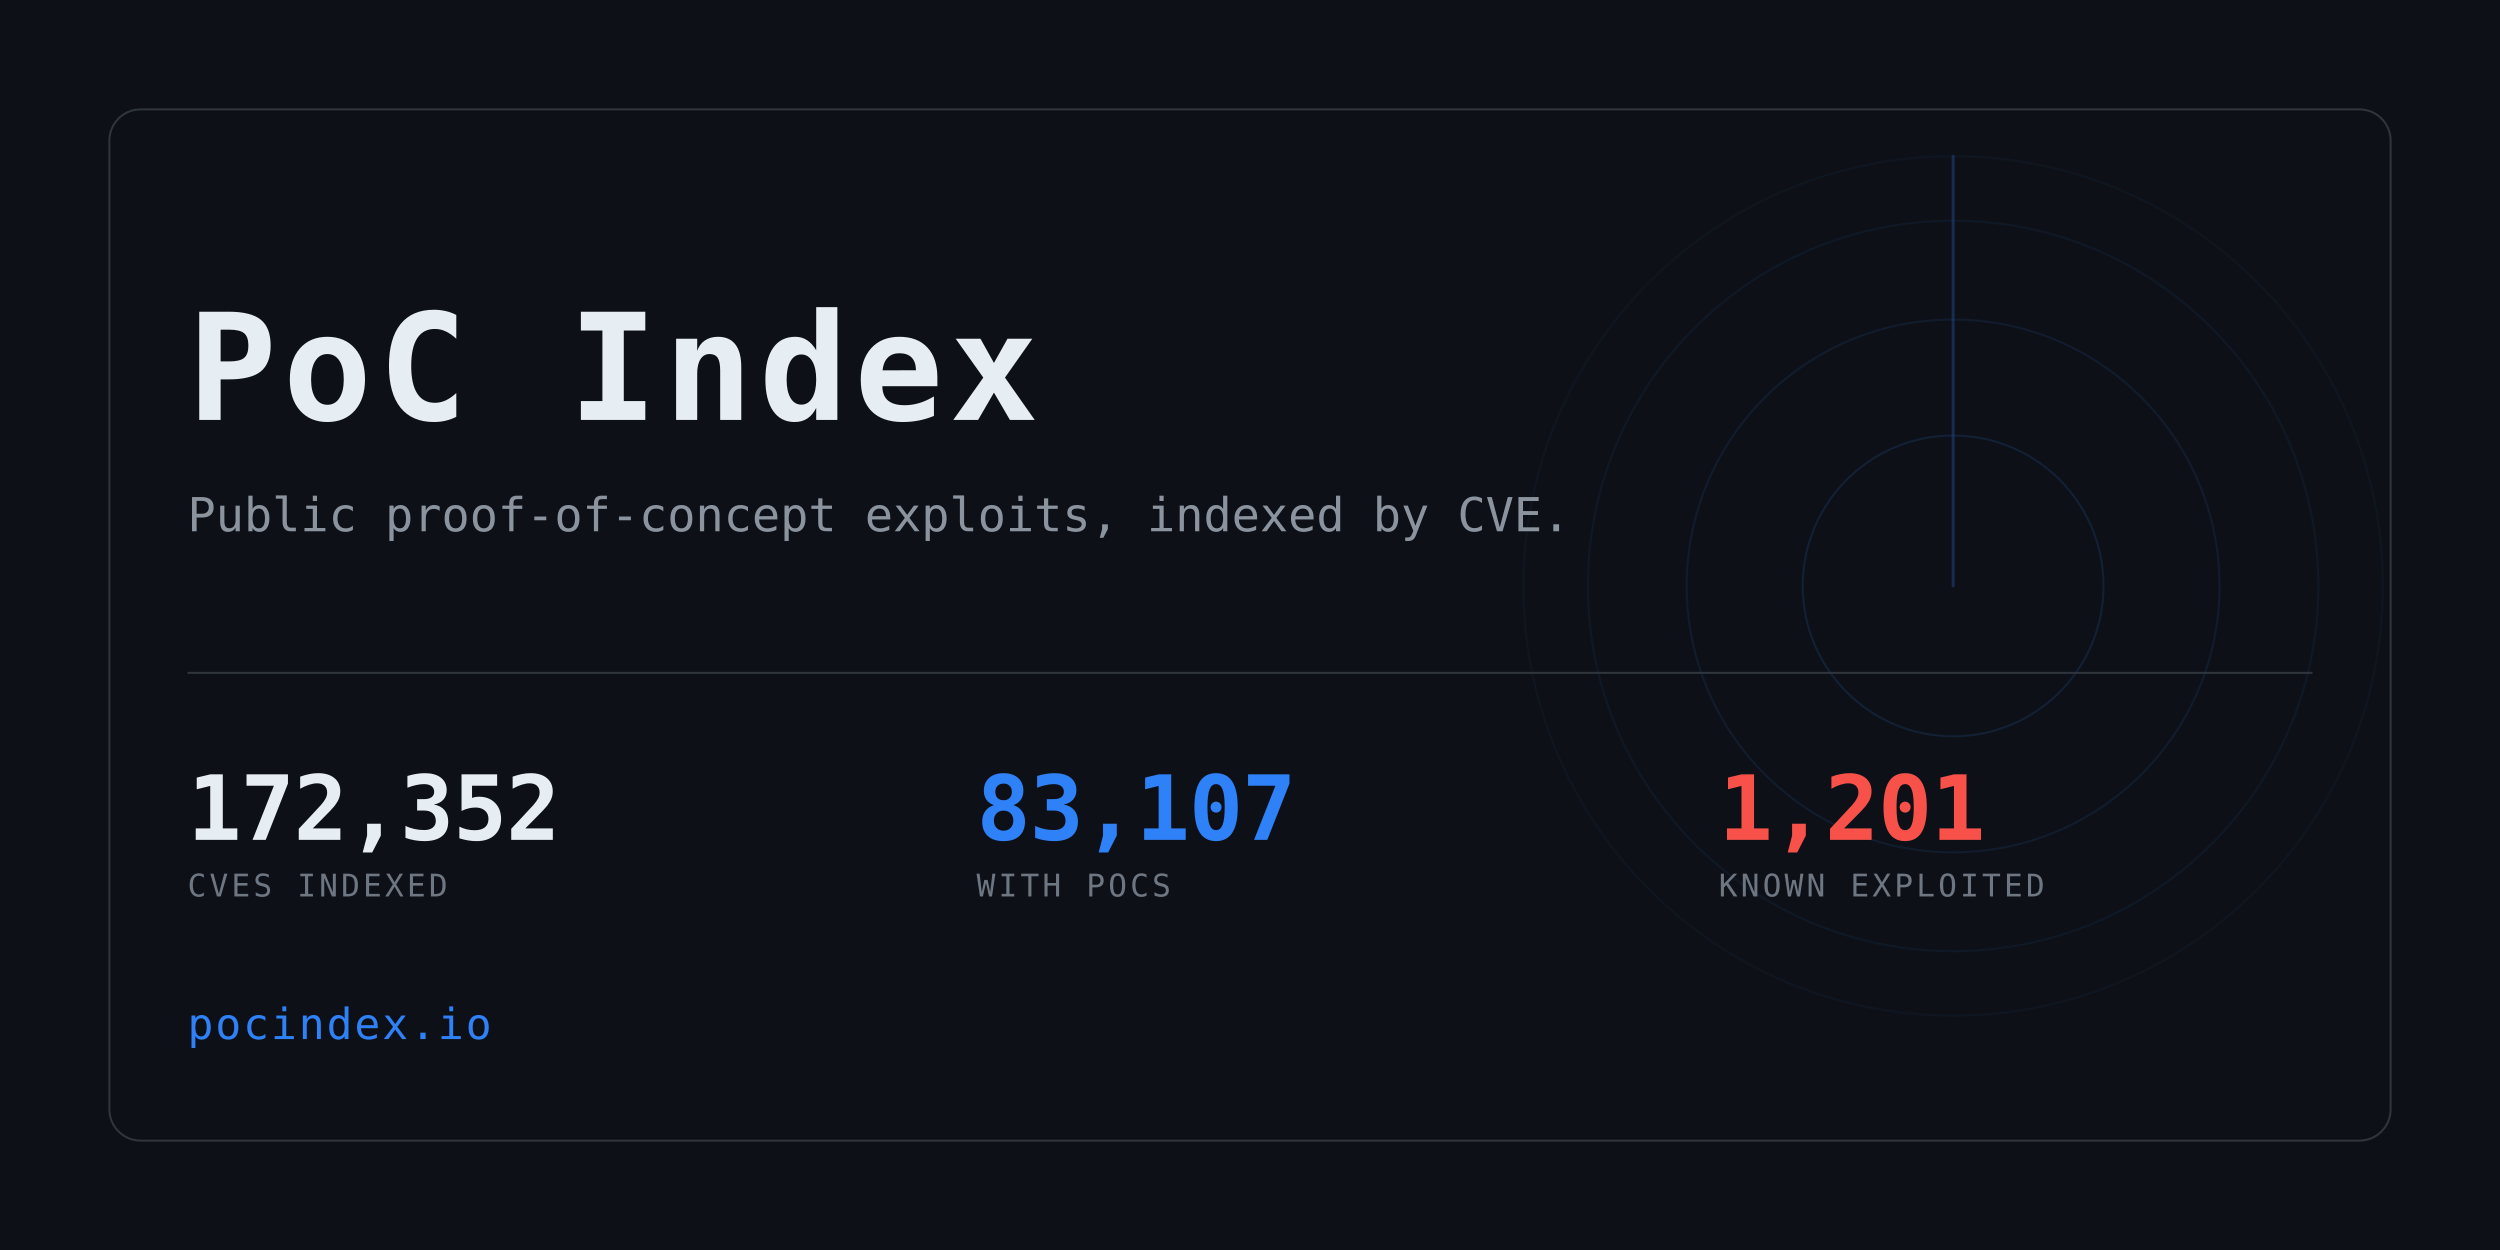
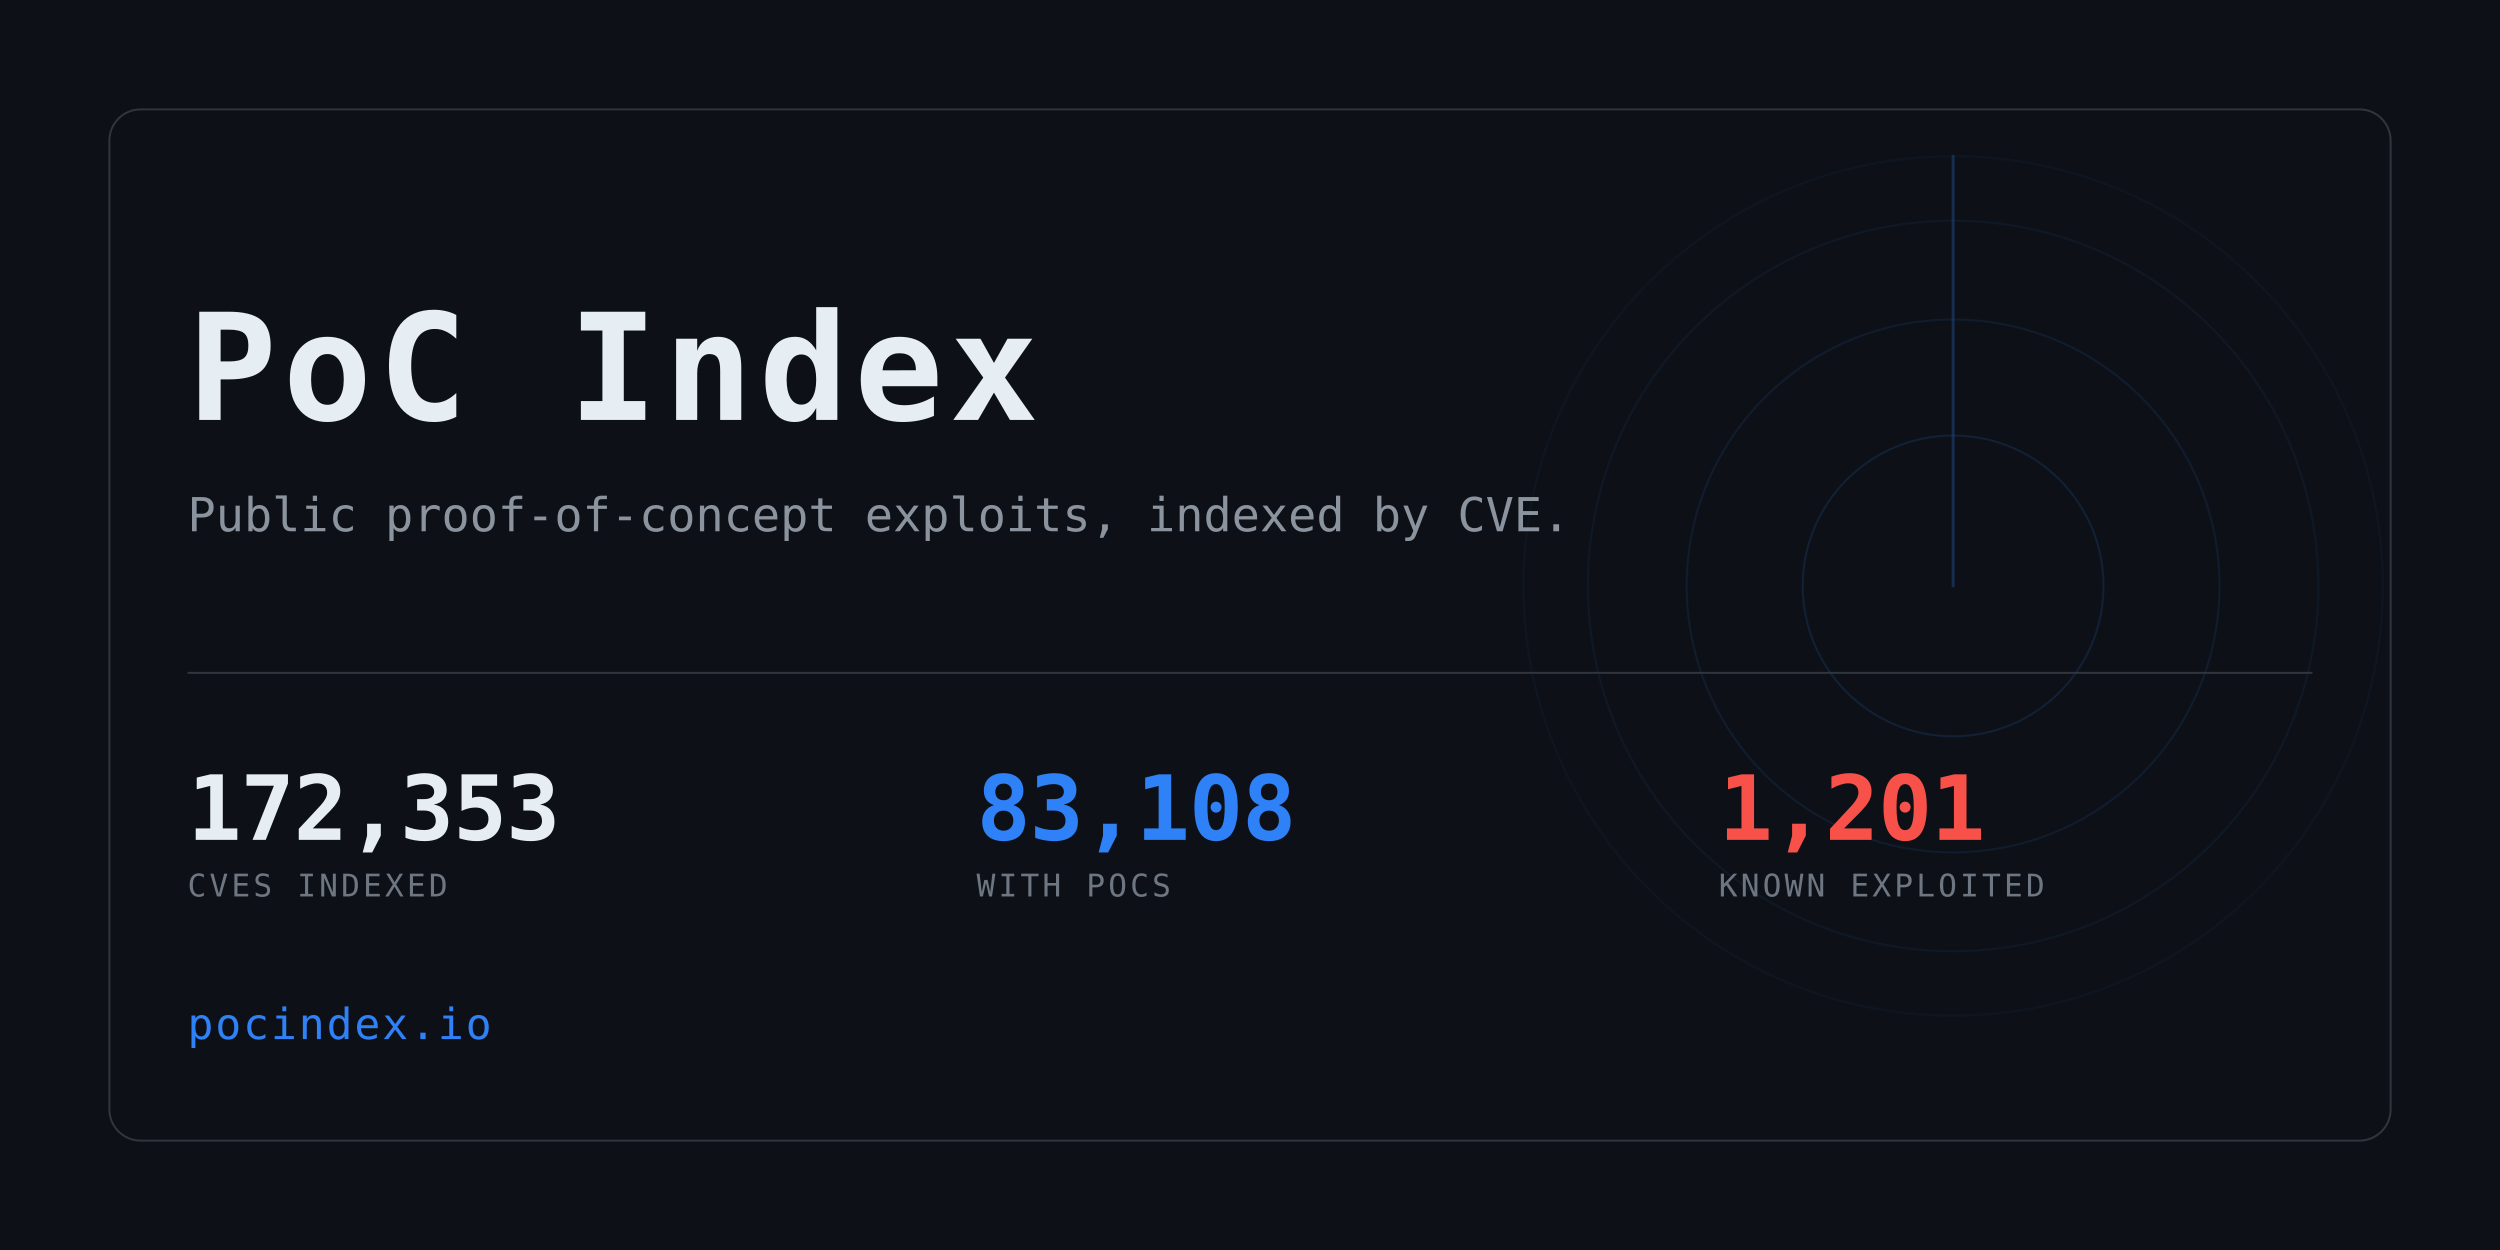
<svg xmlns="http://www.w3.org/2000/svg" width="1280" height="640" viewBox="0 0 1280 640" role="img" aria-label="PoC Index">
  <clipPath id="card">
    <rect x="56" y="56" width="1168" height="528" rx="16" />
  </clipPath>
  <rect width="1280" height="640" fill="#0d1117" />
  <g clip-path="url(#card)" opacity="0.6">
    <g>
      <circle cx="1000" cy="300" r="77.0" fill="none" stroke="#2f81f7" stroke-width="1" opacity="0.234" />
      <circle cx="1000" cy="300" r="136.4" fill="none" stroke="#2f81f7" stroke-width="1" opacity="0.169" />
      <circle cx="1000" cy="300" r="187.0" fill="none" stroke="#2f81f7" stroke-width="1" opacity="0.117" />
      <circle cx="1000" cy="300" r="220.0" fill="none" stroke="#2f81f7" stroke-width="1" opacity="0.078" />
      <line x1="1000" y1="300" x2="1000" y2="80.0" stroke="#2f81f7" stroke-width="1.5" stroke-linecap="round" opacity="0.416">
        <animateTransform attributeName="transform" type="rotate" from="0 1000 300" to="360 1000 300" dur="8s" repeatCount="indefinite" />
      </line>
    </g>
  </g>
  <rect x="56" y="56" width="1168" height="528" rx="16" fill="none" stroke="#30363d" />
  <text x="96" y="215" font-family="ui-monospace,SFMono-Regular,Menlo,Consolas,monospace" font-size="76" font-weight="700" fill="#e6edf3" letter-spacing="3">PoC Index</text>
  <text x="96" y="272" font-family="ui-monospace,SFMono-Regular,Menlo,Consolas,monospace" font-size="24" fill="#8b949e">
    Public proof-of-concept exploits, indexed by CVE.</text>
  <rect x="96" y="344" width="1088" height="1" fill="#30363d" />
-   <text x="96" y="430" font-family="ui-monospace,SFMono-Regular,Menlo,Consolas,monospace" font-size="46" font-weight="700" fill="#e6edf3" letter-spacing="-0.5">172,352</text>
+   <text x="96" y="430" font-family="ui-monospace,SFMono-Regular,Menlo,Consolas,monospace" font-size="46" font-weight="700" fill="#e6edf3" letter-spacing="-0.5">172,353</text>
  <text x="96" y="459" font-family="ui-monospace,SFMono-Regular,Menlo,Consolas,monospace" font-size="16" fill="#6e7681" letter-spacing="1.6">CVES INDEXED</text>
-   <text x="500" y="430" font-family="ui-monospace,SFMono-Regular,Menlo,Consolas,monospace" font-size="46" font-weight="700" fill="#2f81f7" letter-spacing="-0.5">83,107</text>
+   <text x="500" y="430" font-family="ui-monospace,SFMono-Regular,Menlo,Consolas,monospace" font-size="46" font-weight="700" fill="#2f81f7" letter-spacing="-0.5">83,108</text>
  <text x="500" y="459" font-family="ui-monospace,SFMono-Regular,Menlo,Consolas,monospace" font-size="16" fill="#6e7681" letter-spacing="1.6">WITH POCS</text>
  <text x="880" y="430" font-family="ui-monospace,SFMono-Regular,Menlo,Consolas,monospace" font-size="46" font-weight="700" fill="#f85149" letter-spacing="-0.5">1,201</text>
  <text x="880" y="459" font-family="ui-monospace,SFMono-Regular,Menlo,Consolas,monospace" font-size="16" fill="#6e7681" letter-spacing="1.6">KNOWN EXPLOITED</text>
  <text x="96" y="532" font-family="ui-monospace,SFMono-Regular,Menlo,Consolas,monospace" font-size="22" fill="#2f81f7" letter-spacing="1">pocindex.io</text>
</svg>
